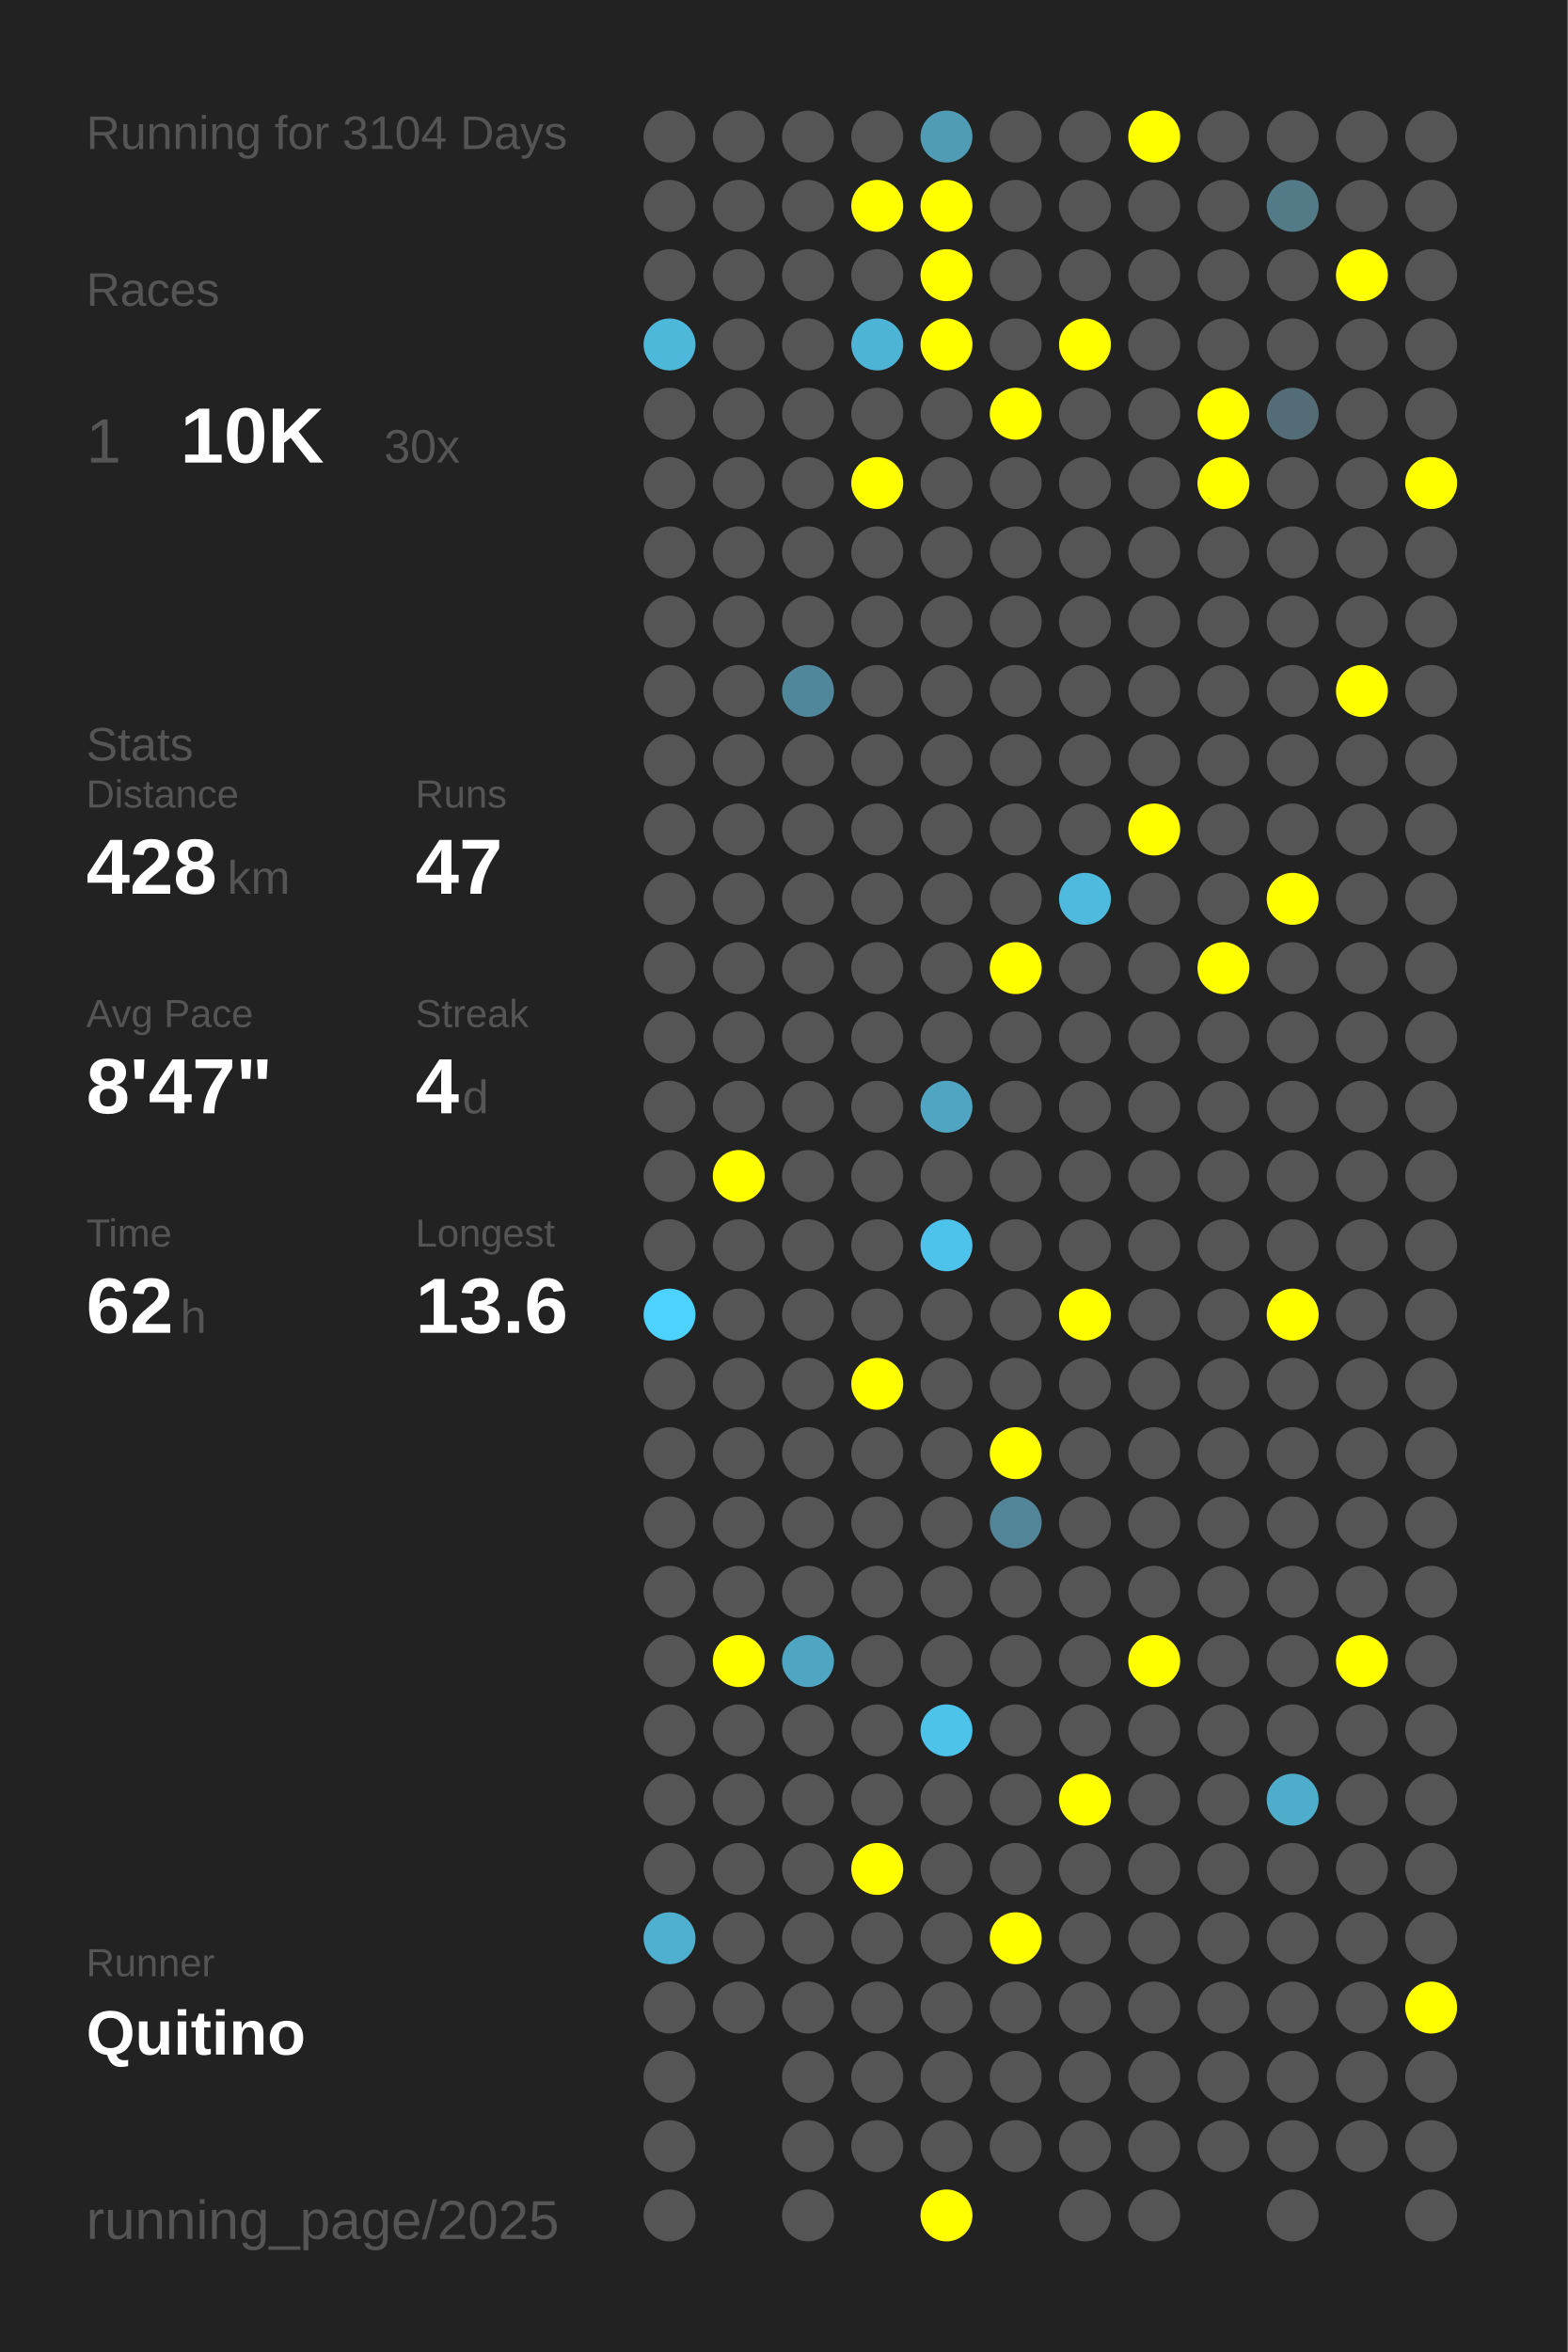
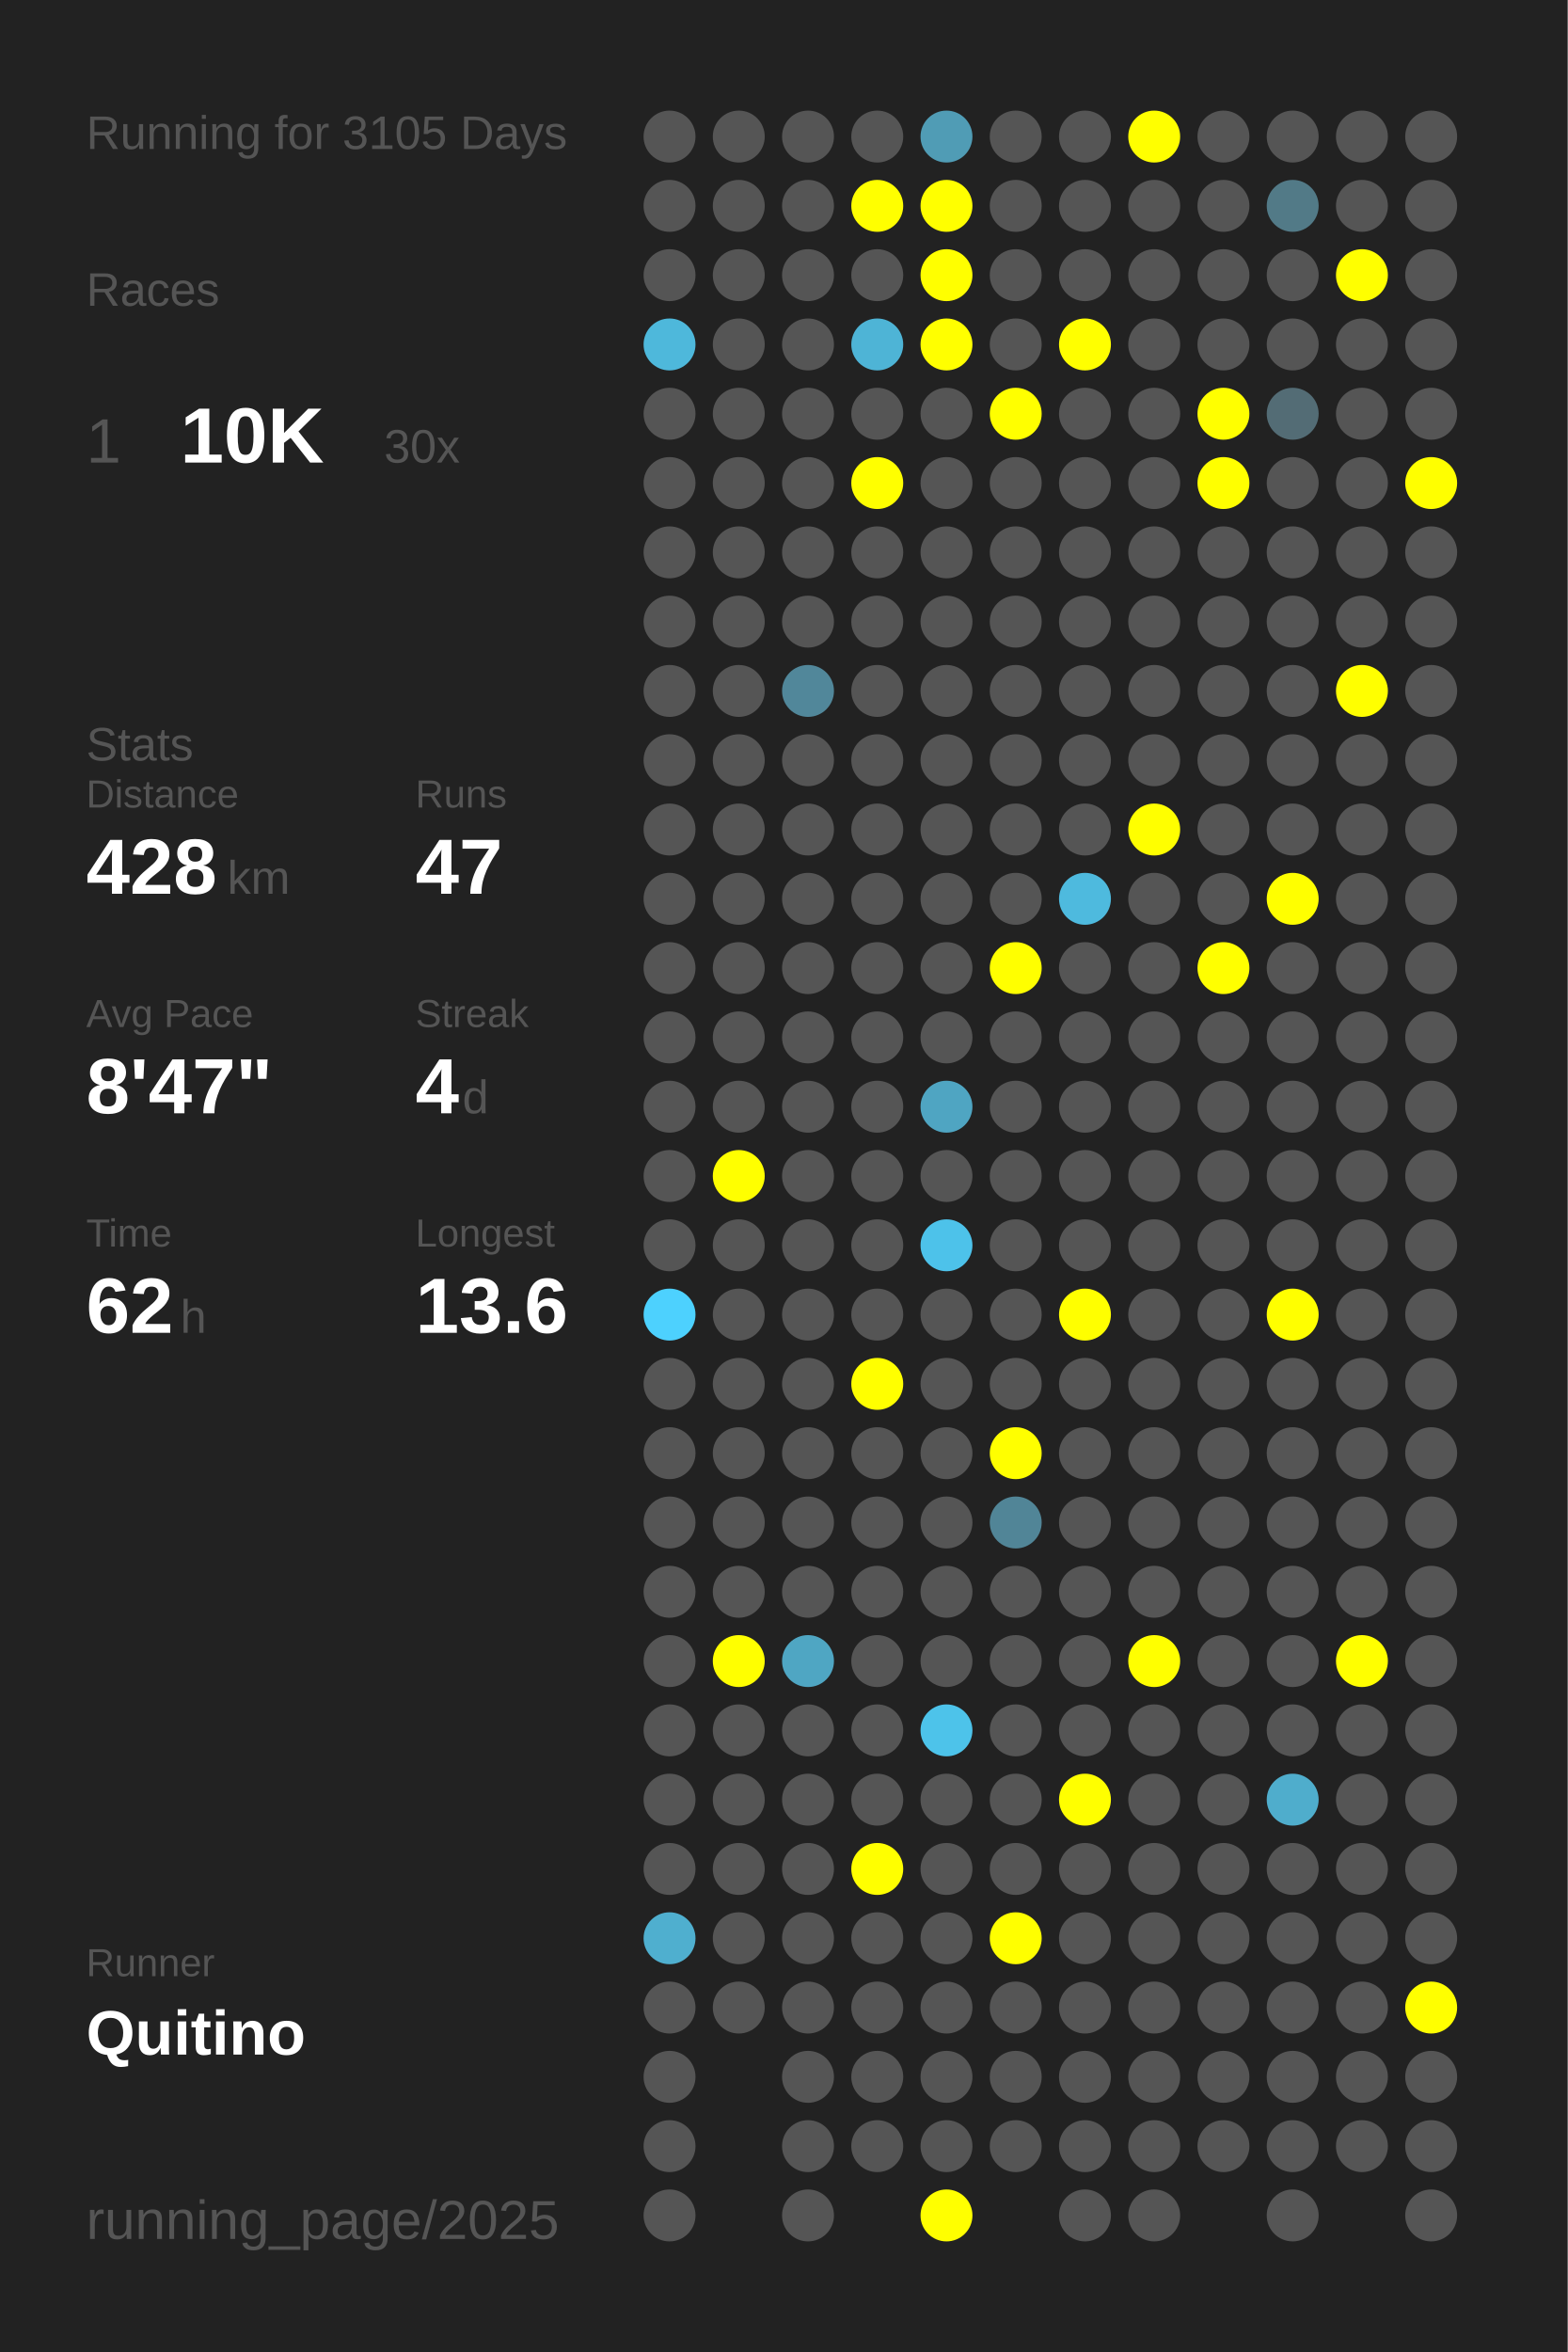
<svg xmlns="http://www.w3.org/2000/svg" baseProfile="full" height="300mm" version="1.1" viewBox="0,0,200,300" width="200mm">
  <defs />
  <rect fill="#222222" height="300" width="200" x="0" y="0" />
-   <text fill="#555555" style="font-size:6px; font-family:Arial;" x="11" y="19">Running for 3104 Days</text>
+   <text fill="#555555" style="font-size:6px; font-family:Arial;" x="11" y="19">Running for 3105 Days</text>
  <text fill="#555555" style="font-size:6px; font-family:Arial;" x="11" y="39">Races</text>
  <text fill="#555555" style="font-size:8px; font-family:Arial;" x="11" y="59">1</text>
  <text fill="#FFFFFF" style="font-size:10px; font-family:Arial; font-weight:bold;" x="23" y="59">10K</text>
  <text fill="#555555" style="font-size:6px; font-family:Arial;" x="49" y="59">30x</text>
  <text fill="#555555" style="font-size:6px; font-family:Arial;" x="11" y="97">Stats</text>
  <text fill="#555555" style="font-size:5px; font-family:Arial;" x="11" y="103">Distance</text>
  <text fill="#FFFFFF" style="font-size:10px; font-family:Arial; font-weight:bold;" x="11" y="114">428</text>
  <text fill="#555555" style="font-size:6px; font-family:Arial;" x="29" y="114">km</text>
  <text fill="#555555" style="font-size:5px; font-family:Arial;" x="53" y="103">Runs</text>
  <text fill="#FFFFFF" style="font-size:10px; font-family:Arial; font-weight:bold;" x="53" y="114">47</text>
  <text fill="#555555" style="font-size:5px; font-family:Arial;" x="11" y="131">Avg Pace</text>
  <text fill="#FFFFFF" style="font-size:10px; font-family:Arial; font-weight:bold;" x="11" y="142">8'47"</text>
  <text fill="#555555" style="font-size:5px; font-family:Arial;" x="53" y="131">Streak</text>
  <text fill="#FFFFFF" style="font-size:10px; font-family:Arial; font-weight:bold;" x="53" y="142">4</text>
  <text fill="#555555" style="font-size:6px; font-family:Arial;" x="59" y="142">d</text>
  <text fill="#555555" style="font-size:5px; font-family:Arial;" x="11" y="159">Time</text>
  <text fill="#FFFFFF" style="font-size:10px; font-family:Arial; font-weight:bold;" x="11" y="170">62</text>
  <text fill="#555555" style="font-size:6px; font-family:Arial;" x="23" y="170">h</text>
  <text fill="#555555" style="font-size:5px; font-family:Arial;" x="53" y="159">Longest</text>
  <text fill="#FFFFFF" style="font-size:10px; font-family:Arial; font-weight:bold;" x="53" y="170">13.6</text>
  <text fill="#555555" style="font-size:5px; font-family:Arial;" x="11" y="252.065">Runner</text>
  <text fill="#FFFFFF" style="font-size:8px; font-family:Arial; font-weight:bold;" x="11" y="262.065">Quitino</text>
  <text fill="#555555" style="font-size:7px; font-family:Arial;" x="11" y="285.581">running_page/2025</text>
  <circle cx="85.417" cy="17.419" fill="#555555" r="3.312" />
  <circle cx="85.417" cy="26.258" fill="#555555" r="3.312" />
  <circle cx="85.417" cy="35.097" fill="#555555" r="3.312" />
  <circle cx="85.417" cy="43.935" fill="#4eb8db" r="3.312" />
  <circle cx="85.417" cy="52.774" fill="#555555" r="3.312" />
  <circle cx="85.417" cy="61.613" fill="#555555" r="3.312" />
  <circle cx="85.417" cy="70.452" fill="#555555" r="3.312" />
  <circle cx="85.417" cy="79.29" fill="#555555" r="3.312" />
  <circle cx="85.417" cy="88.129" fill="#555555" r="3.312" />
  <circle cx="85.417" cy="96.968" fill="#555555" r="3.312" />
  <circle cx="85.417" cy="105.806" fill="#555555" r="3.312" />
  <circle cx="85.417" cy="114.645" fill="#555555" r="3.312" />
  <circle cx="85.417" cy="123.484" fill="#555555" r="3.312" />
  <circle cx="85.417" cy="132.323" fill="#555555" r="3.312" />
  <circle cx="85.417" cy="141.161" fill="#555555" r="3.312" />
  <circle cx="85.417" cy="150" fill="#555555" r="3.312" />
  <circle cx="85.417" cy="158.839" fill="#555555" r="3.312" />
  <circle cx="85.417" cy="167.677" fill="#4dd1fe" r="3.312" />
  <circle cx="85.417" cy="176.516" fill="#555555" r="3.312" />
  <circle cx="85.417" cy="185.355" fill="#555555" r="3.312" />
  <circle cx="85.417" cy="194.194" fill="#555555" r="3.312" />
  <circle cx="85.417" cy="203.032" fill="#555555" r="3.312" />
  <circle cx="85.417" cy="211.871" fill="#555555" r="3.312" />
  <circle cx="85.417" cy="220.71" fill="#555555" r="3.312" />
  <circle cx="85.417" cy="229.548" fill="#555555" r="3.312" />
  <circle cx="85.417" cy="238.387" fill="#555555" r="3.312" />
  <circle cx="85.417" cy="247.226" fill="#4fafcf" r="3.312" />
  <circle cx="85.417" cy="256.065" fill="#555555" r="3.312" />
  <circle cx="85.417" cy="264.903" fill="#555555" r="3.312" />
  <circle cx="85.417" cy="273.742" fill="#555555" r="3.312" />
  <circle cx="85.417" cy="282.581" fill="#555555" r="3.312" />
  <circle cx="94.25" cy="17.419" fill="#555555" r="3.312" />
  <circle cx="94.25" cy="26.258" fill="#555555" r="3.312" />
  <circle cx="94.25" cy="35.097" fill="#555555" r="3.312" />
  <circle cx="94.25" cy="43.935" fill="#555555" r="3.312" />
  <circle cx="94.25" cy="52.774" fill="#555555" r="3.312" />
  <circle cx="94.25" cy="61.613" fill="#555555" r="3.312" />
  <circle cx="94.25" cy="70.452" fill="#555555" r="3.312" />
  <circle cx="94.25" cy="79.29" fill="#555555" r="3.312" />
  <circle cx="94.25" cy="88.129" fill="#555555" r="3.312" />
  <circle cx="94.25" cy="96.968" fill="#555555" r="3.312" />
  <circle cx="94.25" cy="105.806" fill="#555555" r="3.312" />
  <circle cx="94.25" cy="114.645" fill="#555555" r="3.312" />
  <circle cx="94.25" cy="123.484" fill="#555555" r="3.312" />
  <circle cx="94.25" cy="132.323" fill="#555555" r="3.312" />
  <circle cx="94.25" cy="141.161" fill="#555555" r="3.312" />
  <circle cx="94.25" cy="150" fill="#FFFF00" r="3.312" />
  <circle cx="94.25" cy="158.839" fill="#555555" r="3.312" />
  <circle cx="94.25" cy="167.677" fill="#555555" r="3.312" />
  <circle cx="94.25" cy="176.516" fill="#555555" r="3.312" />
  <circle cx="94.25" cy="185.355" fill="#555555" r="3.312" />
  <circle cx="94.25" cy="194.194" fill="#555555" r="3.312" />
  <circle cx="94.25" cy="203.032" fill="#555555" r="3.312" />
  <circle cx="94.25" cy="211.871" fill="#FFFF00" r="3.312" />
  <circle cx="94.25" cy="220.71" fill="#555555" r="3.312" />
  <circle cx="94.25" cy="229.548" fill="#555555" r="3.312" />
  <circle cx="94.25" cy="238.387" fill="#555555" r="3.312" />
  <circle cx="94.25" cy="247.226" fill="#555555" r="3.312" />
  <circle cx="94.25" cy="256.065" fill="#555555" r="3.312" />
  <circle cx="103.083" cy="17.419" fill="#555555" r="3.312" />
  <circle cx="103.083" cy="26.258" fill="#555555" r="3.312" />
  <circle cx="103.083" cy="35.097" fill="#555555" r="3.312" />
  <circle cx="103.083" cy="43.935" fill="#555555" r="3.312" />
  <circle cx="103.083" cy="52.774" fill="#555555" r="3.312" />
  <circle cx="103.083" cy="61.613" fill="#555555" r="3.312" />
  <circle cx="103.083" cy="70.452" fill="#555555" r="3.312" />
  <circle cx="103.083" cy="79.29" fill="#555555" r="3.312" />
  <circle cx="103.083" cy="88.129" fill="#51879a" r="3.312" />
  <circle cx="103.083" cy="96.968" fill="#555555" r="3.312" />
  <circle cx="103.083" cy="105.806" fill="#555555" r="3.312" />
  <circle cx="103.083" cy="114.645" fill="#555555" r="3.312" />
  <circle cx="103.083" cy="123.484" fill="#555555" r="3.312" />
  <circle cx="103.083" cy="132.323" fill="#555555" r="3.312" />
  <circle cx="103.083" cy="141.161" fill="#555555" r="3.312" />
  <circle cx="103.083" cy="150" fill="#555555" r="3.312" />
  <circle cx="103.083" cy="158.839" fill="#555555" r="3.312" />
  <circle cx="103.083" cy="167.677" fill="#555555" r="3.312" />
  <circle cx="103.083" cy="176.516" fill="#555555" r="3.312" />
  <circle cx="103.083" cy="185.355" fill="#555555" r="3.312" />
  <circle cx="103.083" cy="194.194" fill="#555555" r="3.312" />
  <circle cx="103.083" cy="203.032" fill="#555555" r="3.312" />
  <circle cx="103.083" cy="211.871" fill="#4fa6c3" r="3.312" />
  <circle cx="103.083" cy="220.71" fill="#555555" r="3.312" />
  <circle cx="103.083" cy="229.548" fill="#555555" r="3.312" />
  <circle cx="103.083" cy="238.387" fill="#555555" r="3.312" />
  <circle cx="103.083" cy="247.226" fill="#555555" r="3.312" />
  <circle cx="103.083" cy="256.065" fill="#555555" r="3.312" />
  <circle cx="103.083" cy="264.903" fill="#555555" r="3.312" />
  <circle cx="103.083" cy="273.742" fill="#555555" r="3.312" />
  <circle cx="103.083" cy="282.581" fill="#555555" r="3.312" />
  <circle cx="111.917" cy="17.419" fill="#555555" r="3.312" />
  <circle cx="111.917" cy="26.258" fill="#FFFF00" r="3.312" />
  <circle cx="111.917" cy="35.097" fill="#555555" r="3.312" />
  <circle cx="111.917" cy="43.935" fill="#4eb4d6" r="3.312" />
  <circle cx="111.917" cy="52.774" fill="#555555" r="3.312" />
  <circle cx="111.917" cy="61.613" fill="#FFFF00" r="3.312" />
  <circle cx="111.917" cy="70.452" fill="#555555" r="3.312" />
  <circle cx="111.917" cy="79.29" fill="#555555" r="3.312" />
  <circle cx="111.917" cy="88.129" fill="#555555" r="3.312" />
  <circle cx="111.917" cy="96.968" fill="#555555" r="3.312" />
  <circle cx="111.917" cy="105.806" fill="#555555" r="3.312" />
  <circle cx="111.917" cy="114.645" fill="#555555" r="3.312" />
  <circle cx="111.917" cy="123.484" fill="#555555" r="3.312" />
  <circle cx="111.917" cy="132.323" fill="#555555" r="3.312" />
  <circle cx="111.917" cy="141.161" fill="#555555" r="3.312" />
  <circle cx="111.917" cy="150" fill="#555555" r="3.312" />
  <circle cx="111.917" cy="158.839" fill="#555555" r="3.312" />
  <circle cx="111.917" cy="167.677" fill="#555555" r="3.312" />
  <circle cx="111.917" cy="176.516" fill="#FFFF00" r="3.312" />
  <circle cx="111.917" cy="185.355" fill="#555555" r="3.312" />
  <circle cx="111.917" cy="194.194" fill="#555555" r="3.312" />
  <circle cx="111.917" cy="203.032" fill="#555555" r="3.312" />
  <circle cx="111.917" cy="211.871" fill="#555555" r="3.312" />
  <circle cx="111.917" cy="220.71" fill="#555555" r="3.312" />
  <circle cx="111.917" cy="229.548" fill="#555555" r="3.312" />
  <circle cx="111.917" cy="238.387" fill="#FFFF00" r="3.312" />
  <circle cx="111.917" cy="247.226" fill="#555555" r="3.312" />
  <circle cx="111.917" cy="256.065" fill="#555555" r="3.312" />
  <circle cx="111.917" cy="264.903" fill="#555555" r="3.312" />
  <circle cx="111.917" cy="273.742" fill="#555555" r="3.312" />
  <circle cx="120.75" cy="17.419" fill="#509cb5" r="3.312" />
  <circle cx="120.75" cy="26.258" fill="#FFFF00" r="3.312" />
  <circle cx="120.75" cy="35.097" fill="#FFFF00" r="3.312" />
  <circle cx="120.75" cy="43.935" fill="#FFFF00" r="3.312" />
  <circle cx="120.75" cy="52.774" fill="#555555" r="3.312" />
  <circle cx="120.75" cy="61.613" fill="#555555" r="3.312" />
  <circle cx="120.75" cy="70.452" fill="#555555" r="3.312" />
  <circle cx="120.75" cy="79.29" fill="#555555" r="3.312" />
  <circle cx="120.75" cy="88.129" fill="#555555" r="3.312" />
  <circle cx="120.75" cy="96.968" fill="#555555" r="3.312" />
  <circle cx="120.75" cy="105.806" fill="#555555" r="3.312" />
  <circle cx="120.75" cy="114.645" fill="#555555" r="3.312" />
  <circle cx="120.75" cy="123.484" fill="#555555" r="3.312" />
  <circle cx="120.75" cy="132.323" fill="#555555" r="3.312" />
  <circle cx="120.75" cy="141.161" fill="#4fa5c2" r="3.312" />
  <circle cx="120.75" cy="150" fill="#555555" r="3.312" />
  <circle cx="120.75" cy="158.839" fill="#4dc2ea" r="3.312" />
  <circle cx="120.75" cy="167.677" fill="#555555" r="3.312" />
  <circle cx="120.75" cy="176.516" fill="#555555" r="3.312" />
  <circle cx="120.75" cy="185.355" fill="#555555" r="3.312" />
  <circle cx="120.75" cy="194.194" fill="#555555" r="3.312" />
  <circle cx="120.75" cy="203.032" fill="#555555" r="3.312" />
  <circle cx="120.75" cy="211.871" fill="#555555" r="3.312" />
  <circle cx="120.75" cy="220.71" fill="#4dc3ea" r="3.312" />
  <circle cx="120.75" cy="229.548" fill="#555555" r="3.312" />
  <circle cx="120.75" cy="238.387" fill="#555555" r="3.312" />
  <circle cx="120.75" cy="247.226" fill="#555555" r="3.312" />
  <circle cx="120.75" cy="256.065" fill="#555555" r="3.312" />
  <circle cx="120.75" cy="264.903" fill="#555555" r="3.312" />
  <circle cx="120.75" cy="273.742" fill="#555555" r="3.312" />
  <circle cx="120.75" cy="282.581" fill="#FFFF00" r="3.312" />
  <circle cx="129.583" cy="17.419" fill="#555555" r="3.312" />
  <circle cx="129.583" cy="26.258" fill="#555555" r="3.312" />
  <circle cx="129.583" cy="35.097" fill="#555555" r="3.312" />
  <circle cx="129.583" cy="43.935" fill="#555555" r="3.312" />
  <circle cx="129.583" cy="52.774" fill="#FFFF00" r="3.312" />
  <circle cx="129.583" cy="61.613" fill="#555555" r="3.312" />
  <circle cx="129.583" cy="70.452" fill="#555555" r="3.312" />
  <circle cx="129.583" cy="79.29" fill="#555555" r="3.312" />
  <circle cx="129.583" cy="88.129" fill="#555555" r="3.312" />
  <circle cx="129.583" cy="96.968" fill="#555555" r="3.312" />
  <circle cx="129.583" cy="105.806" fill="#555555" r="3.312" />
  <circle cx="129.583" cy="114.645" fill="#555555" r="3.312" />
  <circle cx="129.583" cy="123.484" fill="#FFFF00" r="3.312" />
  <circle cx="129.583" cy="132.323" fill="#555555" r="3.312" />
  <circle cx="129.583" cy="141.161" fill="#555555" r="3.312" />
  <circle cx="129.583" cy="150" fill="#555555" r="3.312" />
  <circle cx="129.583" cy="158.839" fill="#555555" r="3.312" />
  <circle cx="129.583" cy="167.677" fill="#555555" r="3.312" />
  <circle cx="129.583" cy="176.516" fill="#555555" r="3.312" />
  <circle cx="129.583" cy="185.355" fill="#FFFF00" r="3.312" />
  <circle cx="129.583" cy="194.194" fill="#518597" r="3.312" />
  <circle cx="129.583" cy="203.032" fill="#555555" r="3.312" />
  <circle cx="129.583" cy="211.871" fill="#555555" r="3.312" />
  <circle cx="129.583" cy="220.71" fill="#555555" r="3.312" />
  <circle cx="129.583" cy="229.548" fill="#555555" r="3.312" />
  <circle cx="129.583" cy="238.387" fill="#555555" r="3.312" />
  <circle cx="129.583" cy="247.226" fill="#FFFF00" r="3.312" />
  <circle cx="129.583" cy="256.065" fill="#555555" r="3.312" />
  <circle cx="129.583" cy="264.903" fill="#555555" r="3.312" />
  <circle cx="129.583" cy="273.742" fill="#555555" r="3.312" />
  <circle cx="138.417" cy="17.419" fill="#555555" r="3.312" />
  <circle cx="138.417" cy="26.258" fill="#555555" r="3.312" />
  <circle cx="138.417" cy="35.097" fill="#555555" r="3.312" />
  <circle cx="138.417" cy="43.935" fill="#FFFF00" r="3.312" />
  <circle cx="138.417" cy="52.774" fill="#555555" r="3.312" />
  <circle cx="138.417" cy="61.613" fill="#555555" r="3.312" />
  <circle cx="138.417" cy="70.452" fill="#555555" r="3.312" />
  <circle cx="138.417" cy="79.29" fill="#555555" r="3.312" />
  <circle cx="138.417" cy="88.129" fill="#555555" r="3.312" />
  <circle cx="138.417" cy="96.968" fill="#555555" r="3.312" />
  <circle cx="138.417" cy="105.806" fill="#555555" r="3.312" />
  <circle cx="138.417" cy="114.645" fill="#4ebade" r="3.312" />
  <circle cx="138.417" cy="123.484" fill="#555555" r="3.312" />
  <circle cx="138.417" cy="132.323" fill="#555555" r="3.312" />
  <circle cx="138.417" cy="141.161" fill="#555555" r="3.312" />
  <circle cx="138.417" cy="150" fill="#555555" r="3.312" />
  <circle cx="138.417" cy="158.839" fill="#555555" r="3.312" />
  <circle cx="138.417" cy="167.677" fill="#FFFF00" r="3.312" />
  <circle cx="138.417" cy="176.516" fill="#555555" r="3.312" />
  <circle cx="138.417" cy="185.355" fill="#555555" r="3.312" />
  <circle cx="138.417" cy="194.194" fill="#555555" r="3.312" />
  <circle cx="138.417" cy="203.032" fill="#555555" r="3.312" />
  <circle cx="138.417" cy="211.871" fill="#555555" r="3.312" />
  <circle cx="138.417" cy="220.71" fill="#555555" r="3.312" />
  <circle cx="138.417" cy="229.548" fill="#FFFF00" r="3.312" />
  <circle cx="138.417" cy="238.387" fill="#555555" r="3.312" />
  <circle cx="138.417" cy="247.226" fill="#555555" r="3.312" />
  <circle cx="138.417" cy="256.065" fill="#555555" r="3.312" />
  <circle cx="138.417" cy="264.903" fill="#555555" r="3.312" />
  <circle cx="138.417" cy="273.742" fill="#555555" r="3.312" />
  <circle cx="138.417" cy="282.581" fill="#555555" r="3.312" />
  <circle cx="147.25" cy="17.419" fill="#FFFF00" r="3.312" />
  <circle cx="147.25" cy="26.258" fill="#555555" r="3.312" />
  <circle cx="147.25" cy="35.097" fill="#555555" r="3.312" />
  <circle cx="147.25" cy="43.935" fill="#555555" r="3.312" />
  <circle cx="147.25" cy="52.774" fill="#555555" r="3.312" />
  <circle cx="147.25" cy="61.613" fill="#555555" r="3.312" />
  <circle cx="147.25" cy="70.452" fill="#555555" r="3.312" />
  <circle cx="147.25" cy="79.29" fill="#555555" r="3.312" />
  <circle cx="147.25" cy="88.129" fill="#555555" r="3.312" />
  <circle cx="147.25" cy="96.968" fill="#555555" r="3.312" />
  <circle cx="147.25" cy="105.806" fill="#FFFF00" r="3.312" />
  <circle cx="147.25" cy="114.645" fill="#555555" r="3.312" />
  <circle cx="147.25" cy="123.484" fill="#555555" r="3.312" />
  <circle cx="147.25" cy="132.323" fill="#555555" r="3.312" />
  <circle cx="147.25" cy="141.161" fill="#555555" r="3.312" />
  <circle cx="147.25" cy="150" fill="#555555" r="3.312" />
  <circle cx="147.25" cy="158.839" fill="#555555" r="3.312" />
  <circle cx="147.25" cy="167.677" fill="#555555" r="3.312" />
  <circle cx="147.25" cy="176.516" fill="#555555" r="3.312" />
  <circle cx="147.25" cy="185.355" fill="#555555" r="3.312" />
  <circle cx="147.25" cy="194.194" fill="#555555" r="3.312" />
  <circle cx="147.25" cy="203.032" fill="#555555" r="3.312" />
  <circle cx="147.25" cy="211.871" fill="#FFFF00" r="3.312" />
  <circle cx="147.25" cy="220.71" fill="#555555" r="3.312" />
  <circle cx="147.25" cy="229.548" fill="#555555" r="3.312" />
  <circle cx="147.25" cy="238.387" fill="#555555" r="3.312" />
  <circle cx="147.25" cy="247.226" fill="#555555" r="3.312" />
  <circle cx="147.25" cy="256.065" fill="#555555" r="3.312" />
  <circle cx="147.25" cy="264.903" fill="#555555" r="3.312" />
  <circle cx="147.25" cy="273.742" fill="#555555" r="3.312" />
  <circle cx="147.25" cy="282.581" fill="#555555" r="3.312" />
  <circle cx="156.083" cy="17.419" fill="#555555" r="3.312" />
  <circle cx="156.083" cy="26.258" fill="#555555" r="3.312" />
  <circle cx="156.083" cy="35.097" fill="#555555" r="3.312" />
  <circle cx="156.083" cy="43.935" fill="#555555" r="3.312" />
  <circle cx="156.083" cy="52.774" fill="#FFFF00" r="3.312" />
  <circle cx="156.083" cy="61.613" fill="#FFFF00" r="3.312" />
  <circle cx="156.083" cy="70.452" fill="#555555" r="3.312" />
  <circle cx="156.083" cy="79.29" fill="#555555" r="3.312" />
  <circle cx="156.083" cy="88.129" fill="#555555" r="3.312" />
  <circle cx="156.083" cy="96.968" fill="#555555" r="3.312" />
  <circle cx="156.083" cy="105.806" fill="#555555" r="3.312" />
  <circle cx="156.083" cy="114.645" fill="#555555" r="3.312" />
  <circle cx="156.083" cy="123.484" fill="#FFFF00" r="3.312" />
  <circle cx="156.083" cy="132.323" fill="#555555" r="3.312" />
  <circle cx="156.083" cy="141.161" fill="#555555" r="3.312" />
  <circle cx="156.083" cy="150" fill="#555555" r="3.312" />
  <circle cx="156.083" cy="158.839" fill="#555555" r="3.312" />
  <circle cx="156.083" cy="167.677" fill="#555555" r="3.312" />
  <circle cx="156.083" cy="176.516" fill="#555555" r="3.312" />
  <circle cx="156.083" cy="185.355" fill="#555555" r="3.312" />
  <circle cx="156.083" cy="194.194" fill="#555555" r="3.312" />
  <circle cx="156.083" cy="203.032" fill="#555555" r="3.312" />
  <circle cx="156.083" cy="211.871" fill="#555555" r="3.312" />
  <circle cx="156.083" cy="220.71" fill="#555555" r="3.312" />
  <circle cx="156.083" cy="229.548" fill="#555555" r="3.312" />
  <circle cx="156.083" cy="238.387" fill="#555555" r="3.312" />
  <circle cx="156.083" cy="247.226" fill="#555555" r="3.312" />
  <circle cx="156.083" cy="256.065" fill="#555555" r="3.312" />
  <circle cx="156.083" cy="264.903" fill="#555555" r="3.312" />
  <circle cx="156.083" cy="273.742" fill="#555555" r="3.312" />
  <circle cx="164.917" cy="17.419" fill="#555555" r="3.312" />
  <circle cx="164.917" cy="26.258" fill="#527a87" r="3.312" />
  <circle cx="164.917" cy="35.097" fill="#555555" r="3.312" />
  <circle cx="164.917" cy="43.935" fill="#555555" r="3.312" />
  <circle cx="164.917" cy="52.774" fill="#536c75" r="3.312" />
  <circle cx="164.917" cy="61.613" fill="#555555" r="3.312" />
  <circle cx="164.917" cy="70.452" fill="#555555" r="3.312" />
  <circle cx="164.917" cy="79.29" fill="#555555" r="3.312" />
  <circle cx="164.917" cy="88.129" fill="#555555" r="3.312" />
  <circle cx="164.917" cy="96.968" fill="#555555" r="3.312" />
  <circle cx="164.917" cy="105.806" fill="#555555" r="3.312" />
  <circle cx="164.917" cy="114.645" fill="#FFFF00" r="3.312" />
  <circle cx="164.917" cy="123.484" fill="#555555" r="3.312" />
  <circle cx="164.917" cy="132.323" fill="#555555" r="3.312" />
  <circle cx="164.917" cy="141.161" fill="#555555" r="3.312" />
  <circle cx="164.917" cy="150" fill="#555555" r="3.312" />
  <circle cx="164.917" cy="158.839" fill="#555555" r="3.312" />
  <circle cx="164.917" cy="167.677" fill="#FFFF00" r="3.312" />
  <circle cx="164.917" cy="176.516" fill="#555555" r="3.312" />
  <circle cx="164.917" cy="185.355" fill="#555555" r="3.312" />
  <circle cx="164.917" cy="194.194" fill="#555555" r="3.312" />
  <circle cx="164.917" cy="203.032" fill="#555555" r="3.312" />
  <circle cx="164.917" cy="211.871" fill="#555555" r="3.312" />
  <circle cx="164.917" cy="220.71" fill="#555555" r="3.312" />
  <circle cx="164.917" cy="229.548" fill="#4fadcc" r="3.312" />
  <circle cx="164.917" cy="238.387" fill="#555555" r="3.312" />
  <circle cx="164.917" cy="247.226" fill="#555555" r="3.312" />
  <circle cx="164.917" cy="256.065" fill="#555555" r="3.312" />
  <circle cx="164.917" cy="264.903" fill="#555555" r="3.312" />
  <circle cx="164.917" cy="273.742" fill="#555555" r="3.312" />
  <circle cx="164.917" cy="282.581" fill="#555555" r="3.312" />
  <circle cx="173.75" cy="17.419" fill="#555555" r="3.312" />
  <circle cx="173.75" cy="26.258" fill="#555555" r="3.312" />
  <circle cx="173.75" cy="35.097" fill="#FFFF00" r="3.312" />
  <circle cx="173.75" cy="43.935" fill="#555555" r="3.312" />
  <circle cx="173.75" cy="52.774" fill="#555555" r="3.312" />
  <circle cx="173.75" cy="61.613" fill="#555555" r="3.312" />
  <circle cx="173.75" cy="70.452" fill="#555555" r="3.312" />
  <circle cx="173.75" cy="79.29" fill="#555555" r="3.312" />
  <circle cx="173.75" cy="88.129" fill="#FFFF00" r="3.312" />
  <circle cx="173.75" cy="96.968" fill="#555555" r="3.312" />
  <circle cx="173.75" cy="105.806" fill="#555555" r="3.312" />
  <circle cx="173.75" cy="114.645" fill="#555555" r="3.312" />
  <circle cx="173.75" cy="123.484" fill="#555555" r="3.312" />
  <circle cx="173.75" cy="132.323" fill="#555555" r="3.312" />
  <circle cx="173.75" cy="141.161" fill="#555555" r="3.312" />
  <circle cx="173.75" cy="150" fill="#555555" r="3.312" />
  <circle cx="173.75" cy="158.839" fill="#555555" r="3.312" />
  <circle cx="173.75" cy="167.677" fill="#555555" r="3.312" />
  <circle cx="173.75" cy="176.516" fill="#555555" r="3.312" />
  <circle cx="173.75" cy="185.355" fill="#555555" r="3.312" />
  <circle cx="173.75" cy="194.194" fill="#555555" r="3.312" />
  <circle cx="173.75" cy="203.032" fill="#555555" r="3.312" />
  <circle cx="173.75" cy="211.871" fill="#FFFF00" r="3.312" />
  <circle cx="173.75" cy="220.71" fill="#555555" r="3.312" />
  <circle cx="173.75" cy="229.548" fill="#555555" r="3.312" />
  <circle cx="173.75" cy="238.387" fill="#555555" r="3.312" />
  <circle cx="173.75" cy="247.226" fill="#555555" r="3.312" />
  <circle cx="173.75" cy="256.065" fill="#555555" r="3.312" />
  <circle cx="173.75" cy="264.903" fill="#555555" r="3.312" />
  <circle cx="173.75" cy="273.742" fill="#555555" r="3.312" />
  <circle cx="182.583" cy="17.419" fill="#555555" r="3.312" />
  <circle cx="182.583" cy="26.258" fill="#555555" r="3.312" />
  <circle cx="182.583" cy="35.097" fill="#555555" r="3.312" />
  <circle cx="182.583" cy="43.935" fill="#555555" r="3.312" />
  <circle cx="182.583" cy="52.774" fill="#555555" r="3.312" />
  <circle cx="182.583" cy="61.613" fill="#FFFF00" r="3.312" />
  <circle cx="182.583" cy="70.452" fill="#555555" r="3.312" />
  <circle cx="182.583" cy="79.29" fill="#555555" r="3.312" />
  <circle cx="182.583" cy="88.129" fill="#555555" r="3.312" />
  <circle cx="182.583" cy="96.968" fill="#555555" r="3.312" />
  <circle cx="182.583" cy="105.806" fill="#555555" r="3.312" />
  <circle cx="182.583" cy="114.645" fill="#555555" r="3.312" />
  <circle cx="182.583" cy="123.484" fill="#555555" r="3.312" />
  <circle cx="182.583" cy="132.323" fill="#555555" r="3.312" />
  <circle cx="182.583" cy="141.161" fill="#555555" r="3.312" />
  <circle cx="182.583" cy="150" fill="#555555" r="3.312" />
  <circle cx="182.583" cy="158.839" fill="#555555" r="3.312" />
  <circle cx="182.583" cy="167.677" fill="#555555" r="3.312" />
  <circle cx="182.583" cy="176.516" fill="#555555" r="3.312" />
  <circle cx="182.583" cy="185.355" fill="#555555" r="3.312" />
  <circle cx="182.583" cy="194.194" fill="#555555" r="3.312" />
  <circle cx="182.583" cy="203.032" fill="#555555" r="3.312" />
  <circle cx="182.583" cy="211.871" fill="#555555" r="3.312" />
  <circle cx="182.583" cy="220.71" fill="#555555" r="3.312" />
  <circle cx="182.583" cy="229.548" fill="#555555" r="3.312" />
  <circle cx="182.583" cy="238.387" fill="#555555" r="3.312" />
  <circle cx="182.583" cy="247.226" fill="#555555" r="3.312" />
  <circle cx="182.583" cy="256.065" fill="#FFFF00" r="3.312" />
  <circle cx="182.583" cy="264.903" fill="#555555" r="3.312" />
  <circle cx="182.583" cy="273.742" fill="#555555" r="3.312" />
  <circle cx="182.583" cy="282.581" fill="#555555" r="3.312" />
</svg>
